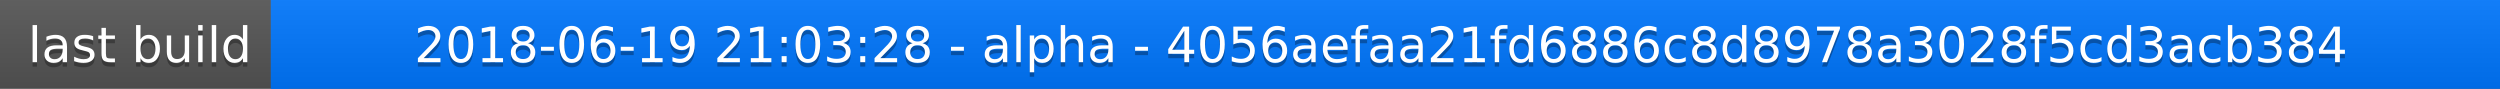
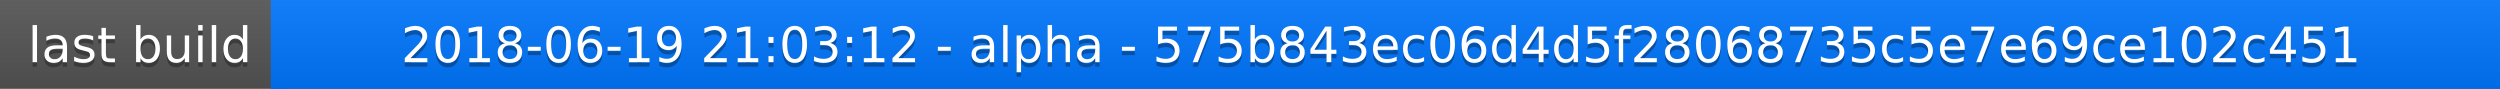
<svg xmlns="http://www.w3.org/2000/svg" width="563" height="20">
  <linearGradient id="a" x2="0" y2="100%">
    <stop offset="0" stop-color="#bbb" stop-opacity=".1" />
    <stop offset="1" stop-opacity=".1" />
  </linearGradient>
  <rect rx="0" width="563" height="20" fill="#555" />
  <rect rx="0" x="61" width="502" height="20" fill="#07f" />
  <path fill="#07f" d="M61 0h4v20h-4z" />
  <rect rx="0" width="563" height="20" fill="url(#a)" />
  <g fill="#fff" text-anchor="middle" font-family="DejaVu Sans,Verdana,Geneva,sans-serif" font-size="11">
    <text x="31.5" y="15" fill="#010101" fill-opacity=".3">last build</text>
    <text x="31.5" y="14">last build</text>
-     <text x="311" y="15" fill="#010101" fill-opacity=".3">2018-06-19 21:03:28 - alpha - 4056aefaa21fd6886c8d8978a3028f5cd3acb384</text>
-     <text x="311" y="14">2018-06-19 21:03:28 - alpha - 4056aefaa21fd6886c8d8978a3028f5cd3acb384</text>
+     <text x="311" y="15" fill="#010101" fill-opacity=".3">2018-06-19 21:03:12 - alpha - 575b843ec06d4d5f28068735c5e7e69ce102c451</text>
+     <text x="311" y="14">2018-06-19 21:03:12 - alpha - 575b843ec06d4d5f28068735c5e7e69ce102c451</text>
  </g>
</svg>
